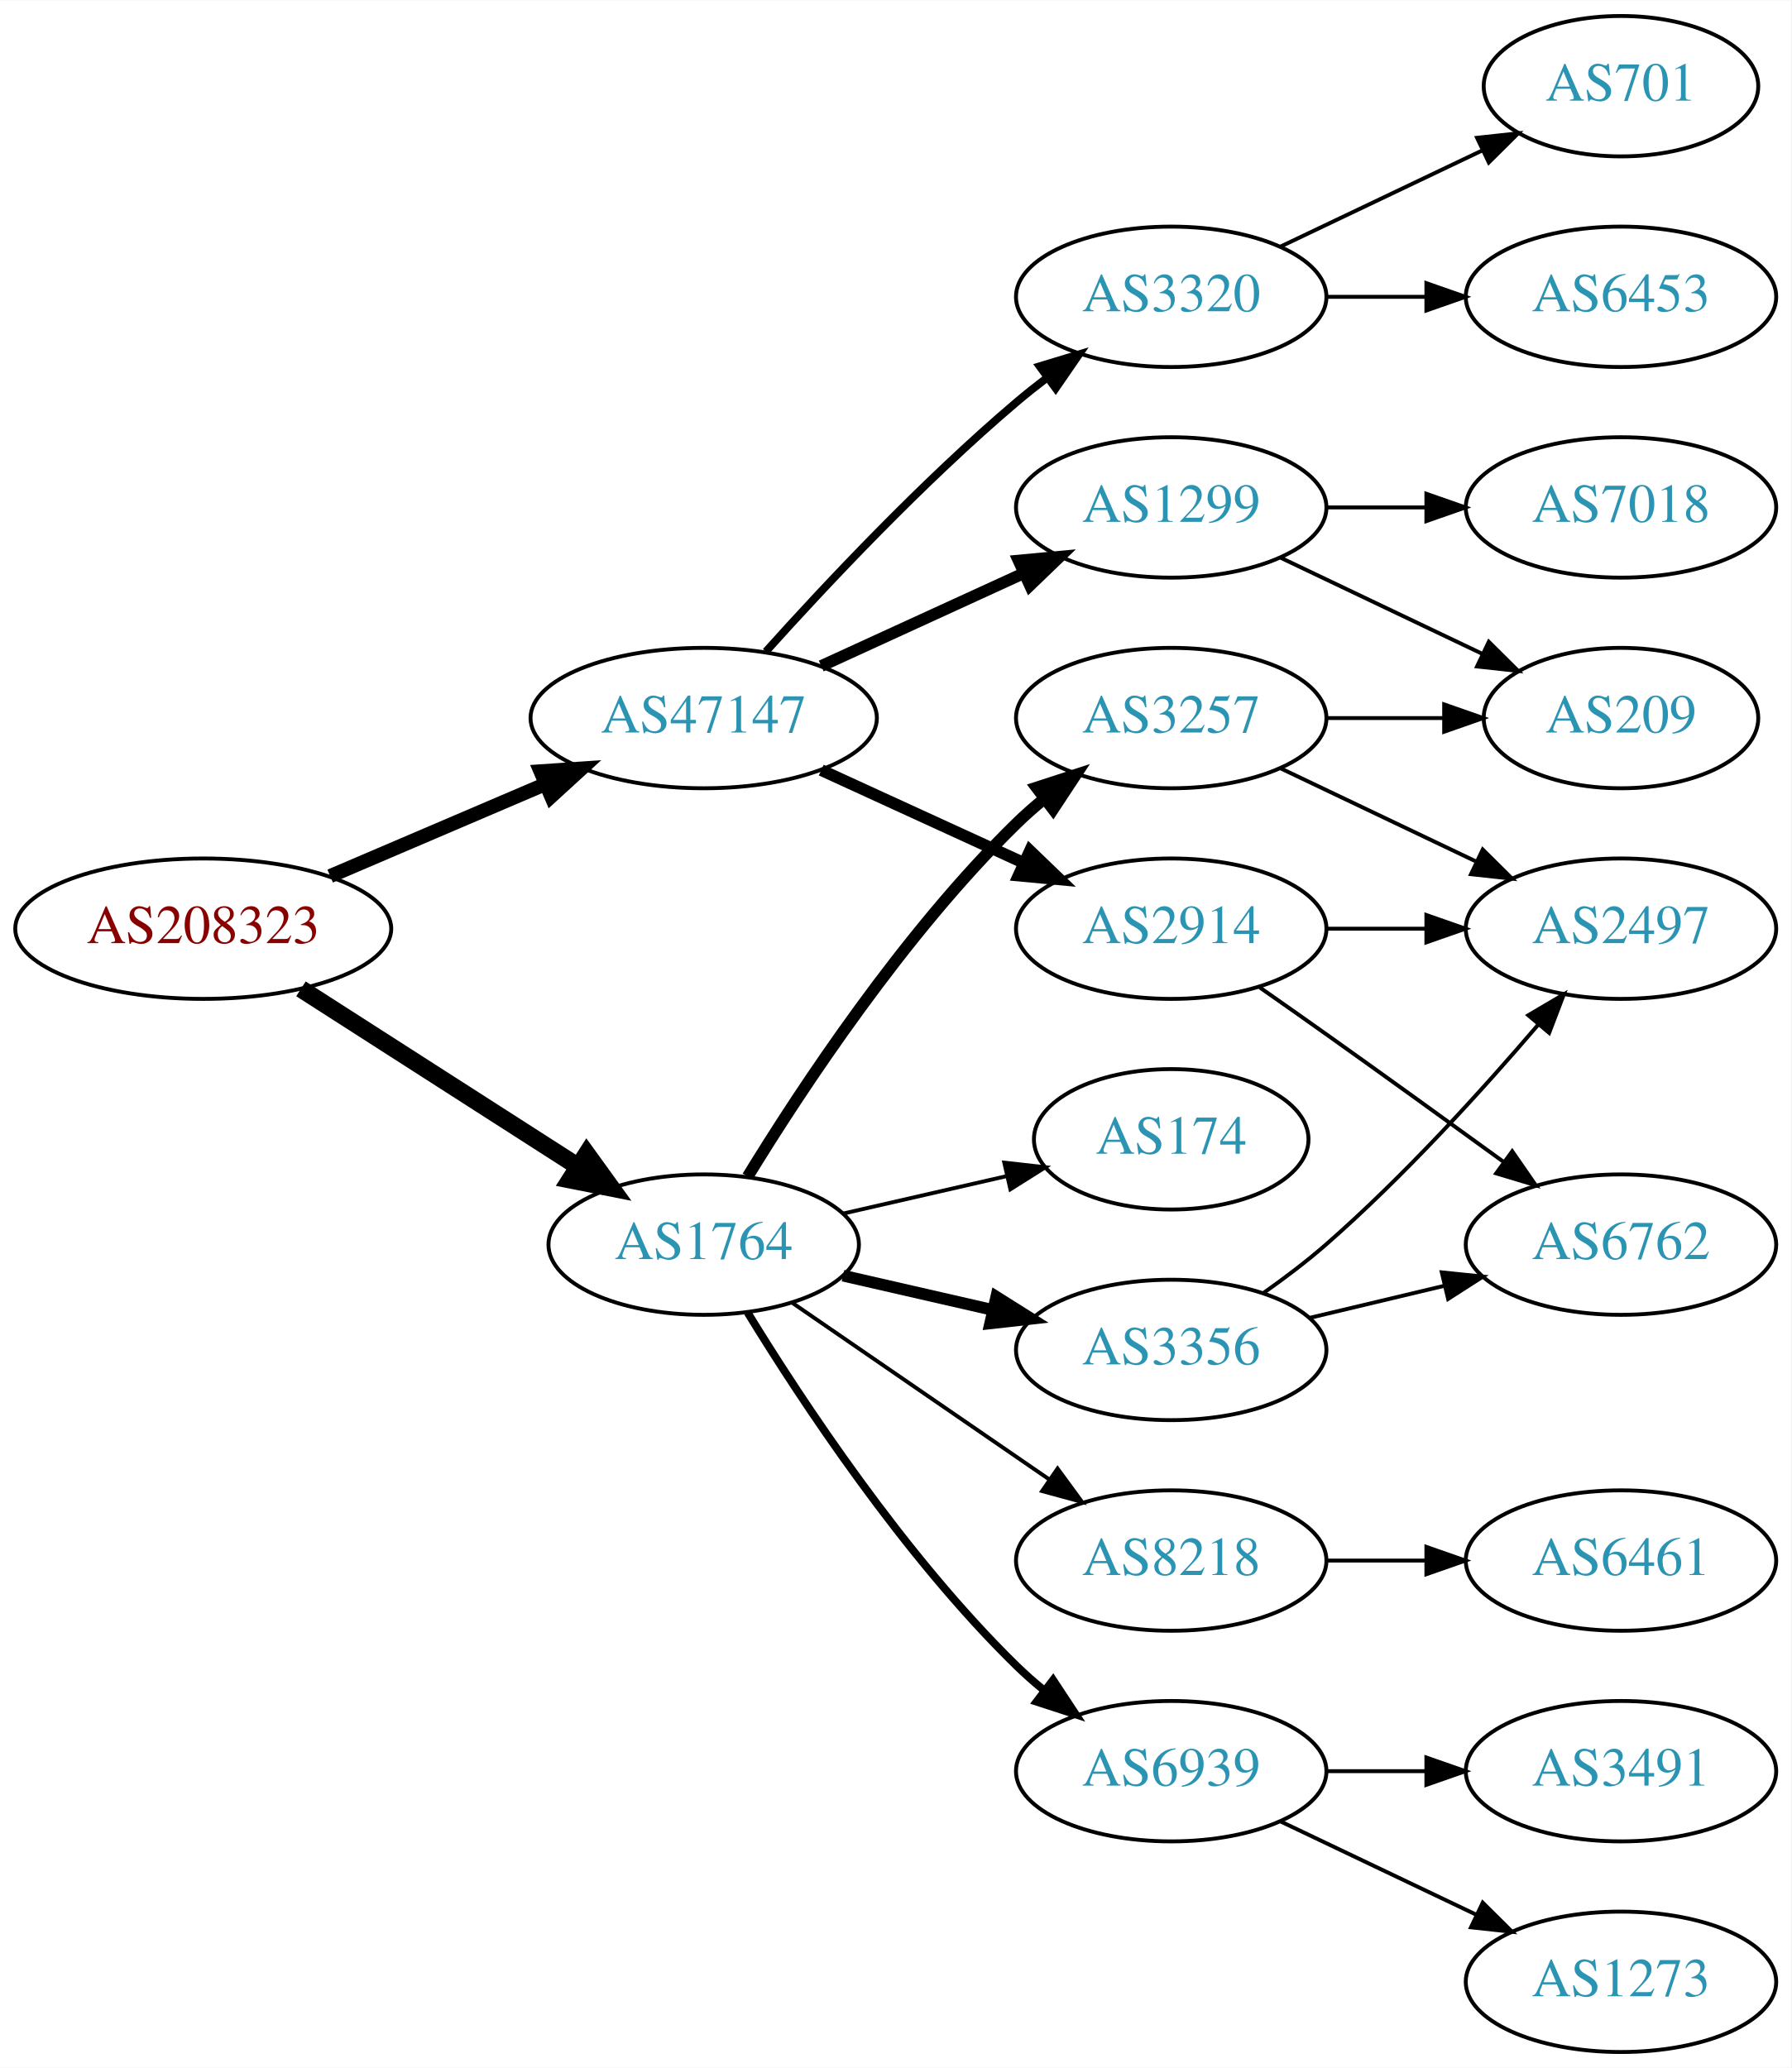
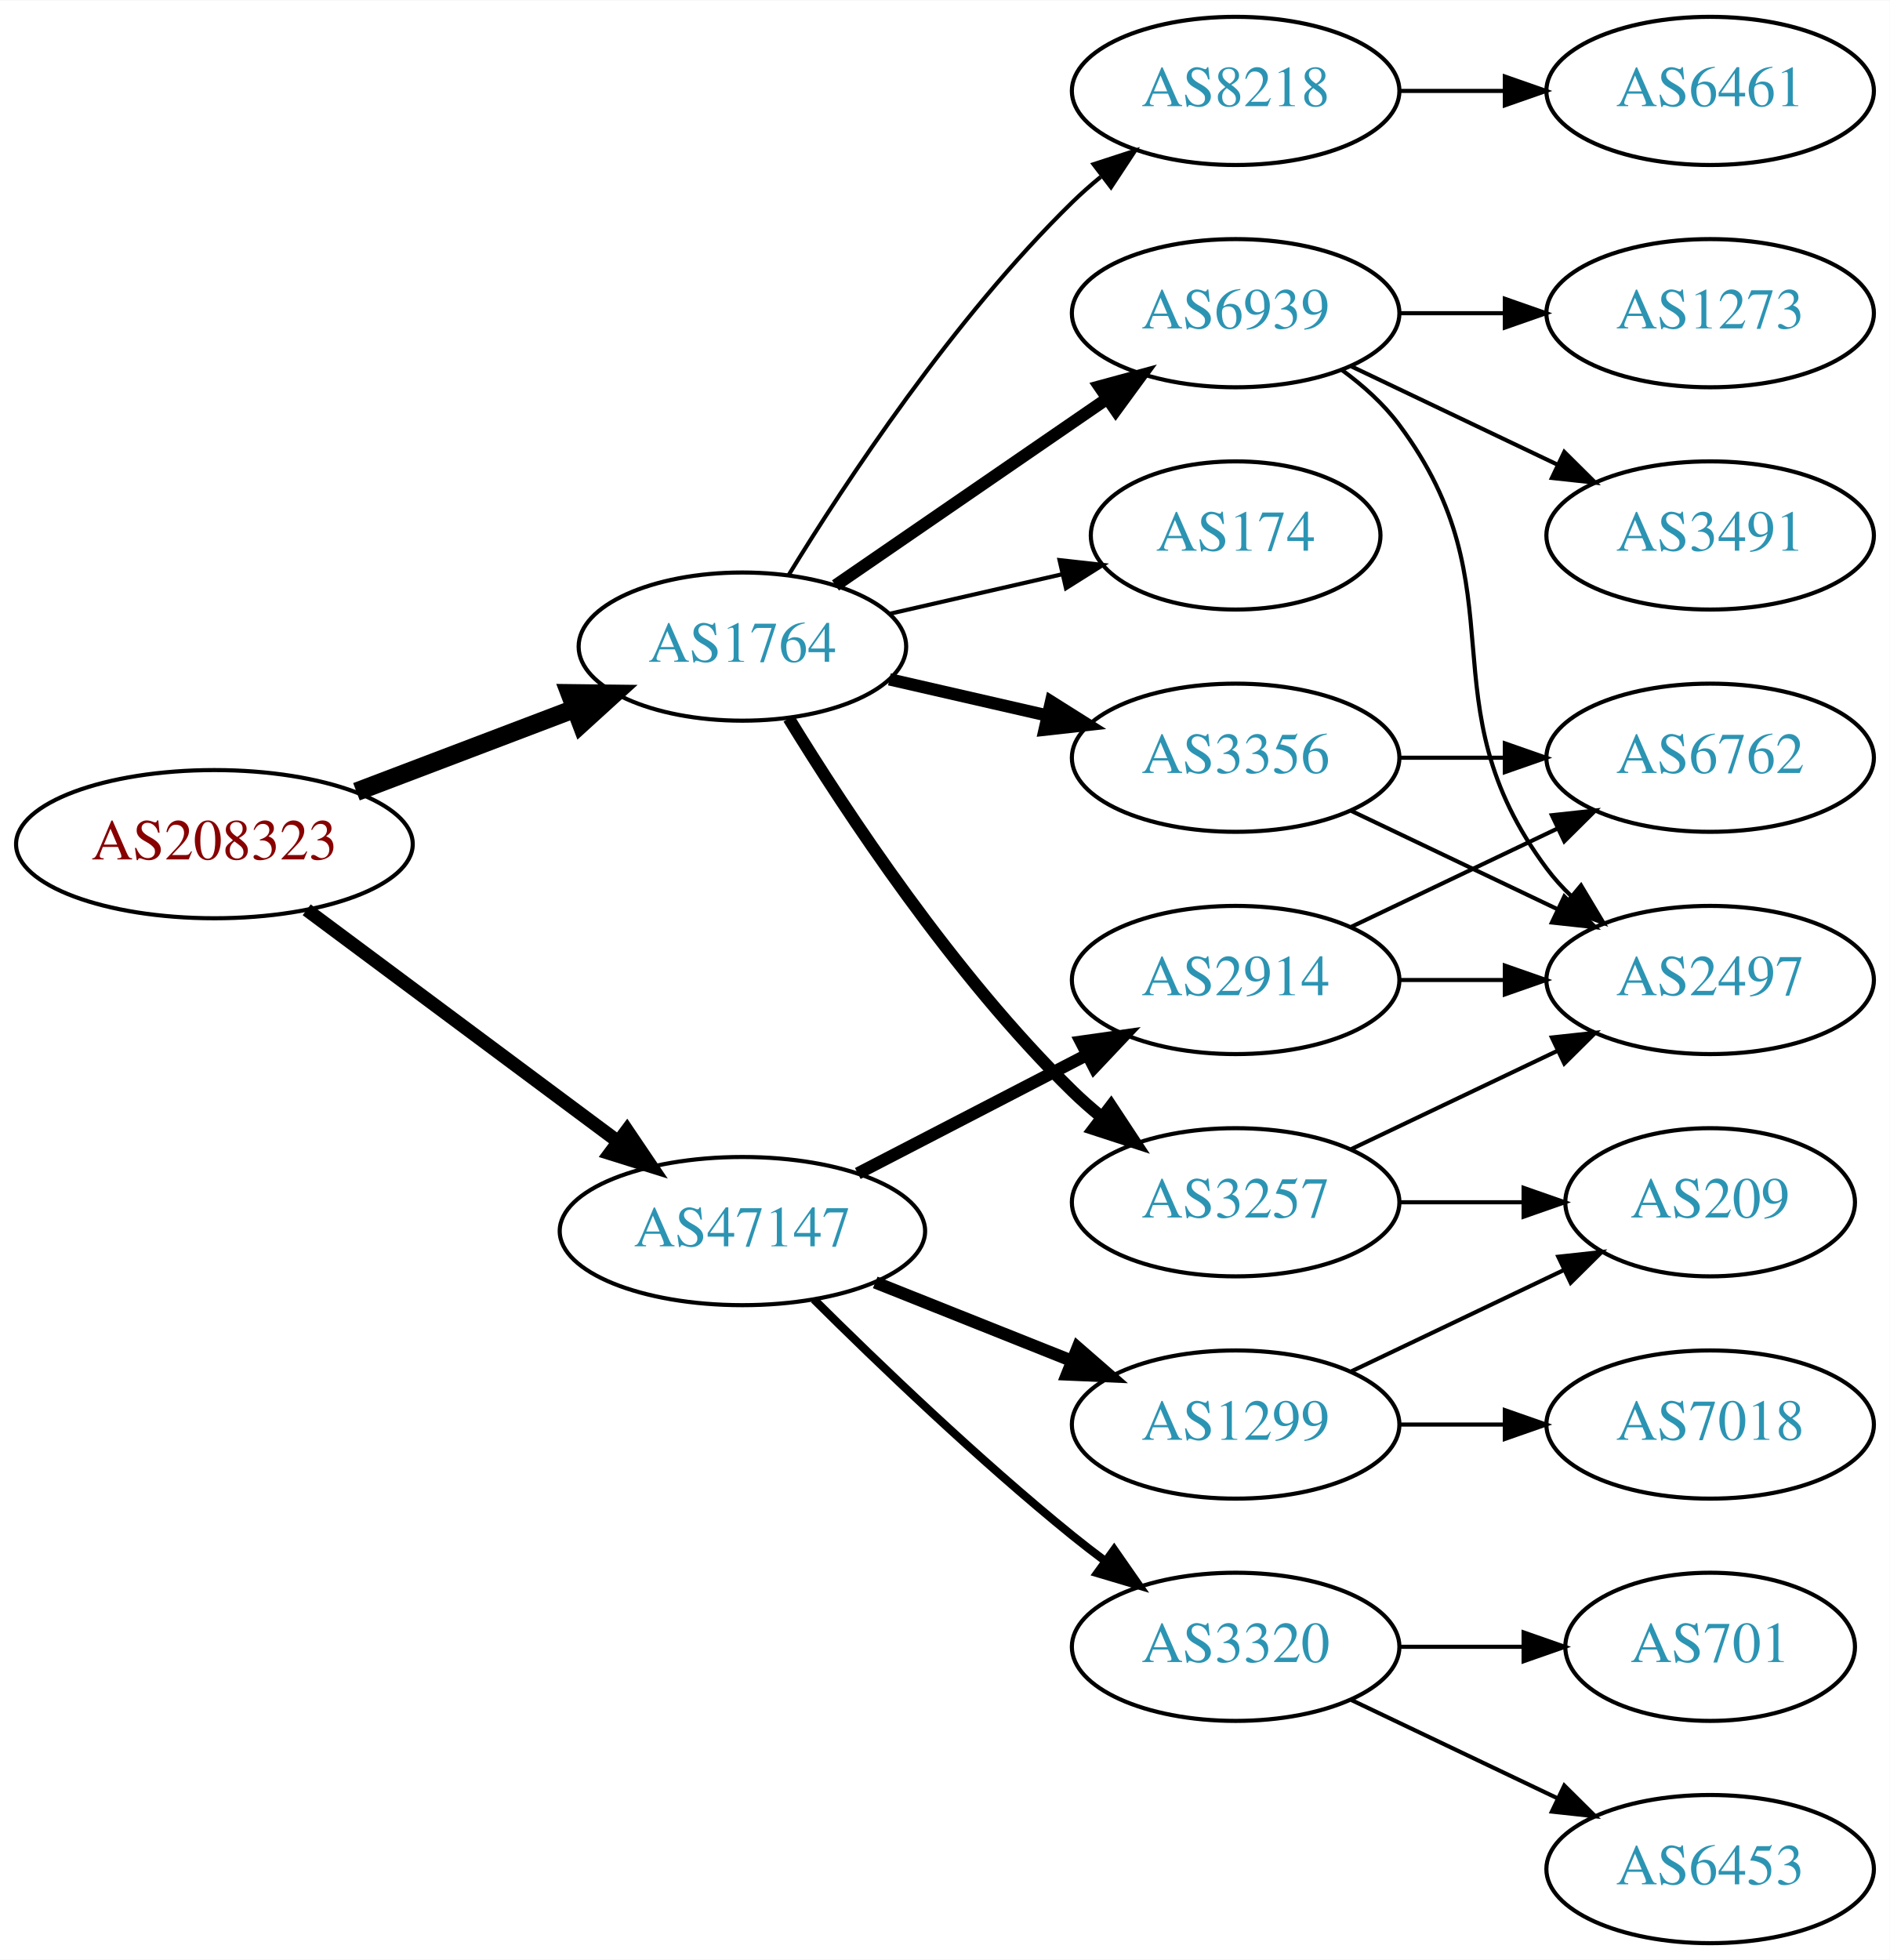
- <svg xmlns="http://www.w3.org/2000/svg" xmlns:xlink="http://www.w3.org/1999/xlink" width="459pt" height="530pt" viewBox="0.00 0.00 459.17 530.00">
-   <g id="graph0" class="graph" transform="scale(1 1) rotate(0) translate(4 526)">
-     <polygon fill="white" stroke="none" points="-4,4 -4,-526 455.17,-526 455.17,4 -4,4" />
+ <svg xmlns="http://www.w3.org/2000/svg" xmlns:xlink="http://www.w3.org/1999/xlink" width="459pt" height="476pt" viewBox="0.00 0.00 459.17 476.00">
+   <g id="graph0" class="graph" transform="scale(1 1) rotate(0) translate(4 472)">
+     <polygon fill="white" stroke="none" points="-4,4 -4,-472 455.17,-472 455.17,4 -4,4" />
    <g id="node1" class="node">
      <g id="a_node1">
        <a xlink:href="/asn/208323" xlink:title="AS208323 ~ ZVR: 1254016365 [AT]">
-           <ellipse fill="#ffffff" stroke="black" cx="48.096" cy="-288" rx="48.192" ry="18" />
-           <text text-anchor="middle" x="48.096" y="-284.3" font-family="Times,serif" font-size="14.00" fill="#880000">AS208323</text>
+           <ellipse fill="#ffffff" stroke="black" cx="48.096" cy="-267" rx="48.192" ry="18" />
+           <text text-anchor="middle" x="48.096" y="-263.3" font-family="Times,serif" font-size="14.00" fill="#880000">AS208323</text>
        </a>
      </g>
    </g>
    <g id="node2" class="node">
      <g id="a_node2">
        <a xlink:href="/asn/1764" xlink:title="AS1764 ~ NEXTLAYER-AS [AT]">
-           <ellipse fill="#ffffff" stroke="black" cx="176.388" cy="-207" rx="39.794" ry="18" />
-           <text text-anchor="middle" x="176.388" y="-203.3" font-family="Times,serif" font-size="14.00" fill="#2c94b3">AS1764</text>
+           <ellipse fill="#ffffff" stroke="black" cx="176.388" cy="-315" rx="39.794" ry="18" />
+           <text text-anchor="middle" x="176.388" y="-311.3" font-family="Times,serif" font-size="14.00" fill="#2c94b3">AS1764</text>
        </a>
      </g>
    </g>
    <g id="edge1" class="edge">
-       <path fill="none" stroke="black" stroke-width="4.5" d="M73.147,-272.574C93.276,-259.664 122.141,-241.151 144.071,-227.085" />
-       <polygon fill="black" stroke="black" stroke-width="4.5" points="146.408,-230.264 152.7,-221.551 142.156,-223.636 146.408,-230.264" />
+       <path fill="none" stroke="black" stroke-width="4.5" d="M82.608,-279.737C98.857,-285.913 118.492,-293.375 135.506,-299.842" />
+       <polygon fill="black" stroke="black" stroke-width="4.5" points="134.43,-303.645 145.176,-303.518 137.228,-296.284 134.43,-303.645" />
    </g>
    <g id="node3" class="node">
      <g id="a_node3">
        <a xlink:href="/asn/47147" xlink:title="AS47147 ~ ANEXIA Internetdienstleistungs GmbH [AT]">
-           <ellipse fill="#ffffff" stroke="black" cx="176.388" cy="-342" rx="44.393" ry="18" />
-           <text text-anchor="middle" x="176.388" y="-338.3" font-family="Times,serif" font-size="14.00" fill="#2c94b3">AS47147</text>
+           <ellipse fill="#ffffff" stroke="black" cx="176.388" cy="-173" rx="44.393" ry="18" />
+           <text text-anchor="middle" x="176.388" y="-169.3" font-family="Times,serif" font-size="14.00" fill="#2c94b3">AS47147</text>
        </a>
      </g>
    </g>
    <g id="edge2" class="edge">
-       <path fill="none" stroke="black" stroke-width="3.6" d="M80.639,-301.487C97.283,-308.604 117.873,-317.408 135.604,-324.989" />
-       <polygon fill="black" stroke="black" stroke-width="3.6" points="134.545,-328.343 145.116,-329.057 137.297,-321.907 134.545,-328.343" />
+       <path fill="none" stroke="black" stroke-width="3.273" d="M70.519,-251.054C91.328,-235.566 123.078,-211.934 146.192,-194.731" />
+       <polygon fill="black" stroke="black" stroke-width="3.273" points="148.348,-197.489 154.28,-188.71 144.169,-191.873 148.348,-197.489" />
    </g>
    <g id="node4" class="node">
      <g id="a_node4">
        <a xlink:href="/asn/3356" xlink:title="AS3356 ~ Level 3 Parent, LLC [US]">
-           <ellipse fill="#ffffff" stroke="black" cx="296.23" cy="-180" rx="39.794" ry="18" />
-           <text text-anchor="middle" x="296.23" y="-176.3" font-family="Times,serif" font-size="14.00" fill="#2c94b3">AS3356</text>
+           <ellipse fill="#ffffff" stroke="black" cx="296.23" cy="-288" rx="39.794" ry="18" />
+           <text text-anchor="middle" x="296.23" y="-284.3" font-family="Times,serif" font-size="14.00" fill="#2c94b3">AS3356</text>
        </a>
      </g>
    </g>
    <g id="edge3" class="edge">
-       <path fill="none" stroke="black" stroke-width="3" d="M212.107,-199.045C224.107,-196.296 237.728,-193.175 250.42,-190.267" />
-       <polygon fill="black" stroke="black" stroke-width="3" points="251.386,-193.636 260.352,-187.991 249.823,-186.813 251.386,-193.636" />
+       <path fill="none" stroke="black" stroke-width="3" d="M212.107,-307.045C224.107,-304.296 237.728,-301.175 250.42,-298.267" />
+       <polygon fill="black" stroke="black" stroke-width="3" points="251.386,-301.636 260.352,-295.991 249.823,-294.813 251.386,-301.636" />
    </g>
    <g id="node5" class="node">
      <g id="a_node5">
-         <a xlink:href="/asn/174" xlink:title="AS174 ~ Cogent Communications [US]">
-           <ellipse fill="#ffffff" stroke="black" cx="296.23" cy="-234" rx="35.194" ry="18" />
-           <text text-anchor="middle" x="296.23" y="-230.3" font-family="Times,serif" font-size="14.00" fill="#2c94b3">AS174</text>
+         <a xlink:href="/asn/6939" xlink:title="AS6939 ~ Hurricane Electric LLC [US]">
+           <ellipse fill="#ffffff" stroke="black" cx="296.23" cy="-396" rx="39.794" ry="18" />
+           <text text-anchor="middle" x="296.23" y="-392.3" font-family="Times,serif" font-size="14.00" fill="#2c94b3">AS6939</text>
        </a>
      </g>
    </g>
    <g id="edge4" class="edge">
-       <path fill="none" stroke="black" d="M212.107,-214.955C225.199,-217.955 240.222,-221.396 253.862,-224.522" />
-       <polygon fill="black" stroke="black" points="253.44,-228.016 263.97,-226.838 255.004,-221.193 253.44,-228.016" />
+       <path fill="none" stroke="black" stroke-width="3" d="M199.002,-329.857C217.49,-342.565 244.304,-360.995 264.934,-375.175" />
+       <polygon fill="black" stroke="black" stroke-width="3" points="263.13,-378.183 273.354,-380.963 267.096,-372.414 263.13,-378.183" />
    </g>
    <g id="node6" class="node">
      <g id="a_node6">
        <a xlink:href="/asn/3257" xlink:title="AS3257 ~ GTT [DE]">
-           <ellipse fill="#ffffff" stroke="black" cx="296.23" cy="-342" rx="39.794" ry="18" />
-           <text text-anchor="middle" x="296.23" y="-338.3" font-family="Times,serif" font-size="14.00" fill="#2c94b3">AS3257</text>
+           <ellipse fill="#ffffff" stroke="black" cx="296.23" cy="-180" rx="39.794" ry="18" />
+           <text text-anchor="middle" x="296.23" y="-176.3" font-family="Times,serif" font-size="14.00" fill="#2c94b3">AS3257</text>
        </a>
      </g>
    </g>
    <g id="edge5" class="edge">
-       <path fill="none" stroke="black" stroke-width="3" d="M187.653,-224.44C201.462,-246.991 227.651,-286.722 256.584,-315 258.724,-317.092 261.041,-319.137 263.441,-321.106" />
-       <polygon fill="black" stroke="black" stroke-width="3" points="261.708,-324.185 271.782,-327.464 265.951,-318.618 261.708,-324.185" />
+       <path fill="none" stroke="black" stroke-width="3" d="M187.653,-297.56C201.462,-275.009 227.651,-235.278 256.584,-207 258.724,-204.908 261.041,-202.863 263.441,-200.894" />
+       <polygon fill="black" stroke="black" stroke-width="3" points="265.951,-203.382 271.782,-194.536 261.708,-197.815 265.951,-203.382" />
    </g>
    <g id="node7" class="node">
      <g id="a_node7">
        <a xlink:href="/asn/8218" xlink:title="AS8218 ~ legacy Neotelecoms [FR]">
-           <ellipse fill="#ffffff" stroke="black" cx="296.23" cy="-126" rx="39.794" ry="18" />
-           <text text-anchor="middle" x="296.23" y="-122.3" font-family="Times,serif" font-size="14.00" fill="#2c94b3">AS8218</text>
+           <ellipse fill="#ffffff" stroke="black" cx="296.23" cy="-450" rx="39.794" ry="18" />
+           <text text-anchor="middle" x="296.23" y="-446.3" font-family="Times,serif" font-size="14.00" fill="#2c94b3">AS8218</text>
        </a>
      </g>
    </g>
    <g id="edge6" class="edge">
-       <path fill="none" stroke="black" d="M199.002,-192.143C217.49,-179.435 244.304,-161.005 264.934,-146.825" />
-       <polygon fill="black" stroke="black" points="267.096,-149.586 273.354,-141.037 263.13,-143.817 267.096,-149.586" />
+       <path fill="none" stroke="black" d="M187.653,-332.44C201.462,-354.991 227.651,-394.722 256.584,-423 258.724,-425.092 261.041,-427.137 263.441,-429.106" />
+       <polygon fill="black" stroke="black" points="261.708,-432.185 271.782,-435.464 265.951,-426.618 261.708,-432.185" />
    </g>
    <g id="node8" class="node">
      <g id="a_node8">
-         <a xlink:href="/asn/6939" xlink:title="AS6939 ~ Hurricane Electric LLC [US]">
-           <ellipse fill="#ffffff" stroke="black" cx="296.23" cy="-72" rx="39.794" ry="18" />
-           <text text-anchor="middle" x="296.23" y="-68.3" font-family="Times,serif" font-size="14.00" fill="#2c94b3">AS6939</text>
+         <a xlink:href="/asn/174" xlink:title="AS174 ~ Cogent Communications [US]">
+           <ellipse fill="#ffffff" stroke="black" cx="296.23" cy="-342" rx="35.194" ry="18" />
+           <text text-anchor="middle" x="296.23" y="-338.3" font-family="Times,serif" font-size="14.00" fill="#2c94b3">AS174</text>
        </a>
      </g>
    </g>
    <g id="edge7" class="edge">
-       <path fill="none" stroke="black" stroke-width="2" d="M187.653,-189.56C201.462,-167.009 227.651,-127.278 256.584,-99 258.724,-96.908 261.041,-94.863 263.441,-92.894" />
-       <polygon fill="black" stroke="black" stroke-width="2" points="265.951,-95.382 271.782,-86.536 261.708,-89.815 265.951,-95.382" />
+       <path fill="none" stroke="black" d="M212.107,-322.955C225.199,-325.955 240.222,-329.396 253.862,-332.522" />
+       <polygon fill="black" stroke="black" points="253.44,-336.016 263.97,-334.838 255.004,-329.193 253.44,-336.016" />
    </g>
    <g id="node15" class="node">
      <g id="a_node15">
        <a xlink:href="/asn/2914" xlink:title="AS2914 ~ NTT America, Inc. [US]">
-           <ellipse fill="#ffffff" stroke="black" cx="296.23" cy="-288" rx="39.794" ry="18" />
-           <text text-anchor="middle" x="296.23" y="-284.3" font-family="Times,serif" font-size="14.00" fill="#2c94b3">AS2914</text>
-         </a>
-       </g>
-     </g>
-     <g id="edge15" class="edge">
-       <path fill="none" stroke="black" stroke-width="3" d="M206.517,-328.652C222.128,-321.498 241.526,-312.609 258.198,-304.97" />
-       <polygon fill="black" stroke="black" stroke-width="3" points="260.017,-307.986 267.65,-300.638 257.101,-301.622 260.017,-307.986" />
+           <ellipse fill="#ffffff" stroke="black" cx="296.23" cy="-234" rx="39.794" ry="18" />
+           <text text-anchor="middle" x="296.23" y="-230.3" font-family="Times,serif" font-size="14.00" fill="#2c94b3">AS2914</text>
+         </a>
+       </g>
+     </g>
+     <g id="edge16" class="edge">
+       <path fill="none" stroke="black" stroke-width="3" d="M204.423,-186.995C220.972,-195.561 242.324,-206.614 260.165,-215.849" />
+       <polygon fill="black" stroke="black" stroke-width="3" points="258.641,-219.001 269.131,-220.49 261.859,-212.785 258.641,-219.001" />
    </g>
    <g id="node16" class="node">
      <g id="a_node16">
        <a xlink:href="/asn/1299" xlink:title="AS1299 ~ Telia Carrier [EU]">
-           <ellipse fill="#ffffff" stroke="black" cx="296.23" cy="-396" rx="39.794" ry="18" />
-           <text text-anchor="middle" x="296.23" y="-392.3" font-family="Times,serif" font-size="14.00" fill="#2c94b3">AS1299</text>
-         </a>
-       </g>
-     </g>
-     <g id="edge16" class="edge">
-       <path fill="none" stroke="black" stroke-width="3" d="M206.517,-355.348C222.128,-362.502 241.526,-371.391 258.198,-379.03" />
-       <polygon fill="black" stroke="black" stroke-width="3" points="257.101,-382.378 267.65,-383.362 260.017,-376.014 257.101,-382.378" />
+           <ellipse fill="#ffffff" stroke="black" cx="296.23" cy="-126" rx="39.794" ry="18" />
+           <text text-anchor="middle" x="296.23" y="-122.3" font-family="Times,serif" font-size="14.00" fill="#2c94b3">AS1299</text>
+         </a>
+       </g>
+     </g>
+     <g id="edge17" class="edge">
+       <path fill="none" stroke="black" stroke-width="3" d="M208.658,-160.528C223.339,-154.673 240.983,-147.636 256.501,-141.447" />
+       <polygon fill="black" stroke="black" stroke-width="3" points="257.851,-144.677 265.842,-137.721 255.257,-138.175 257.851,-144.677" />
    </g>
    <g id="node17" class="node">
      <g id="a_node17">
        <a xlink:href="/asn/3320" xlink:title="AS3320 ~ DTAG [DE]">
-           <ellipse fill="#ffffff" stroke="black" cx="296.23" cy="-450" rx="39.794" ry="18" />
-           <text text-anchor="middle" x="296.23" y="-446.3" font-family="Times,serif" font-size="14.00" fill="#2c94b3">AS3320</text>
-         </a>
-       </g>
-     </g>
-     <g id="edge17" class="edge">
-       <path fill="none" stroke="black" stroke-width="2" d="M192.32,-359.044C207.646,-376.097 232.582,-402.65 256.584,-423 259.081,-425.117 261.741,-427.232 264.453,-429.293" />
-       <polygon fill="black" stroke="black" stroke-width="2" points="262.489,-432.194 272.629,-435.266 266.619,-426.541 262.489,-432.194" />
+           <ellipse fill="#ffffff" stroke="black" cx="296.23" cy="-72" rx="39.794" ry="18" />
+           <text text-anchor="middle" x="296.23" y="-68.3" font-family="Times,serif" font-size="14.00" fill="#2c94b3">AS3320</text>
+         </a>
+       </g>
+     </g>
+     <g id="edge18" class="edge">
+       <path fill="none" stroke="black" stroke-width="2" d="M193.756,-156.403C209.352,-140.911 233.77,-117.473 256.584,-99 259.128,-96.94 261.821,-94.864 264.553,-92.828" />
+       <polygon fill="black" stroke="black" stroke-width="2" points="266.708,-95.59 272.763,-86.895 262.608,-89.916 266.708,-95.59" />
    </g>
    <g id="node9" class="node">
      <g id="a_node9">
        <a xlink:href="/asn/2497" xlink:title="AS2497 ~ Internet Initiative Japan Inc. [JP]">
-           <ellipse fill="#ffffff" stroke="black" cx="411.523" cy="-288" rx="39.794" ry="18" />
-           <text text-anchor="middle" x="411.523" y="-284.3" font-family="Times,serif" font-size="14.00" fill="#2c94b3">AS2497</text>
+           <ellipse fill="#ffffff" stroke="black" cx="411.523" cy="-234" rx="39.794" ry="18" />
+           <text text-anchor="middle" x="411.523" y="-230.3" font-family="Times,serif" font-size="14.00" fill="#2c94b3">AS2497</text>
        </a>
      </g>
    </g>
    <g id="edge8" class="edge">
-       <path fill="none" stroke="black" d="M319.921,-194.63C325.322,-198.44 330.945,-202.692 335.877,-207 355.803,-224.407 375.995,-246.658 390.345,-263.433" />
-       <polygon fill="black" stroke="black" points="387.766,-265.804 396.893,-271.183 393.112,-261.286 387.766,-265.804" />
+       <path fill="none" stroke="black" d="M324.367,-275.066C339.361,-267.919 358.182,-258.948 374.405,-251.215" />
+       <polygon fill="black" stroke="black" points="376.087,-254.291 383.608,-246.829 373.075,-247.972 376.087,-254.291" />
    </g>
    <g id="node10" class="node">
      <g id="a_node10">
        <a xlink:href="/asn/6762" xlink:title="AS6762 ~ TELECOM ITALIA SPARKLE S.p.A. [IT]">
-           <ellipse fill="#ffffff" stroke="black" cx="411.523" cy="-207" rx="39.794" ry="18" />
-           <text text-anchor="middle" x="411.523" y="-203.3" font-family="Times,serif" font-size="14.00" fill="#2c94b3">AS6762</text>
+           <ellipse fill="#ffffff" stroke="black" cx="411.523" cy="-288" rx="39.794" ry="18" />
+           <text text-anchor="middle" x="411.523" y="-284.3" font-family="Times,serif" font-size="14.00" fill="#2c94b3">AS6762</text>
        </a>
      </g>
    </g>
    <g id="edge9" class="edge">
-       <path fill="none" stroke="black" d="M331.837,-188.248C342.709,-190.838 354.863,-193.735 366.305,-196.462" />
-       <polygon fill="black" stroke="black" points="365.589,-199.889 376.128,-198.803 367.212,-193.08 365.589,-199.889" />
+       <path fill="none" stroke="black" d="M335.902,-288C344.105,-288 352.869,-288 361.401,-288" />
+       <polygon fill="black" stroke="black" points="361.641,-291.5 371.641,-288 361.641,-284.5 361.641,-291.5" />
    </g>
    <g id="edge11" class="edge">
-       <path fill="none" stroke="black" d="M324.367,-329.066C339.361,-321.919 358.182,-312.948 374.405,-305.215" />
-       <polygon fill="black" stroke="black" points="376.087,-308.291 383.608,-300.829 373.075,-301.972 376.087,-308.291" />
+       <path fill="none" stroke="black" d="M322.161,-382.118C327.237,-378.389 332.155,-373.984 335.877,-369 366.148,-328.458 341.605,-301.542 371.877,-261 373.621,-258.664 375.628,-256.455 377.792,-254.383" />
+       <polygon fill="black" stroke="black" points="380.151,-256.973 385.592,-247.882 375.67,-251.595 380.151,-256.973" />
    </g>
    <g id="node11" class="node">
      <g id="a_node11">
-         <a xlink:href="/asn/209" xlink:title="AS209 ~ CenturyLink Communications, LLC [US]">
-           <ellipse fill="#ffffff" stroke="black" cx="411.523" cy="-342" rx="35.194" ry="18" />
-           <text text-anchor="middle" x="411.523" y="-338.3" font-family="Times,serif" font-size="14.00" fill="#2c94b3">AS209</text>
+         <a xlink:href="/asn/3491" xlink:title="AS3491 ~ PCCW Global, Inc. [US]">
+           <ellipse fill="#ffffff" stroke="black" cx="411.523" cy="-342" rx="39.794" ry="18" />
+           <text text-anchor="middle" x="411.523" y="-338.3" font-family="Times,serif" font-size="14.00" fill="#2c94b3">AS3491</text>
        </a>
      </g>
    </g>
    <g id="edge10" class="edge">
-       <path fill="none" stroke="black" d="M335.902,-342C345.608,-342 356.098,-342 366.061,-342" />
-       <polygon fill="black" stroke="black" points="366.198,-345.5 376.198,-342 366.198,-338.5 366.198,-345.5" />
+       <path fill="none" stroke="black" d="M324.367,-383.066C339.361,-375.919 358.182,-366.948 374.405,-359.215" />
+       <polygon fill="black" stroke="black" points="376.087,-362.291 383.608,-354.829 373.075,-355.972 376.087,-362.291" />
    </g>
    <g id="node12" class="node">
      <g id="a_node12">
-         <a xlink:href="/asn/6461" xlink:title="AS6461 ~ Zayo Bandwidth [US]">
-           <ellipse fill="#ffffff" stroke="black" cx="411.523" cy="-126" rx="39.794" ry="18" />
-           <text text-anchor="middle" x="411.523" y="-122.3" font-family="Times,serif" font-size="14.00" fill="#2c94b3">AS6461</text>
+         <a xlink:href="/asn/1273" xlink:title="AS1273 ~ Vodafone Group PLC [EU]">
+           <ellipse fill="#ffffff" stroke="black" cx="411.523" cy="-396" rx="39.794" ry="18" />
+           <text text-anchor="middle" x="411.523" y="-392.3" font-family="Times,serif" font-size="14.00" fill="#2c94b3">AS1273</text>
        </a>
      </g>
    </g>
    <g id="edge12" class="edge">
-       <path fill="none" stroke="black" d="M335.902,-126C344.105,-126 352.869,-126 361.401,-126" />
-       <polygon fill="black" stroke="black" points="361.641,-129.5 371.641,-126 361.641,-122.5 361.641,-129.5" />
+       <path fill="none" stroke="black" d="M335.902,-396C344.105,-396 352.869,-396 361.401,-396" />
+       <polygon fill="black" stroke="black" points="361.641,-399.5 371.641,-396 361.641,-392.5 361.641,-399.5" />
+     </g>
+     <g id="edge14" class="edge">
+       <path fill="none" stroke="black" d="M324.367,-192.934C339.361,-200.081 358.182,-209.052 374.405,-216.785" />
+       <polygon fill="black" stroke="black" points="373.075,-220.028 383.608,-221.171 376.087,-213.709 373.075,-220.028" />
    </g>
    <g id="node13" class="node">
      <g id="a_node13">
-         <a xlink:href="/asn/1273" xlink:title="AS1273 ~ Vodafone Group PLC [EU]">
-           <ellipse fill="#ffffff" stroke="black" cx="411.523" cy="-18" rx="39.794" ry="18" />
-           <text text-anchor="middle" x="411.523" y="-14.3" font-family="Times,serif" font-size="14.00" fill="#2c94b3">AS1273</text>
+         <a xlink:href="/asn/209" xlink:title="AS209 ~ CenturyLink Communications, LLC [US]">
+           <ellipse fill="#ffffff" stroke="black" cx="411.523" cy="-180" rx="35.194" ry="18" />
+           <text text-anchor="middle" x="411.523" y="-176.3" font-family="Times,serif" font-size="14.00" fill="#2c94b3">AS209</text>
        </a>
      </g>
    </g>
    <g id="edge13" class="edge">
-       <path fill="none" stroke="black" d="M324.367,-59.066C339.361,-51.919 358.182,-42.948 374.405,-35.215" />
-       <polygon fill="black" stroke="black" points="376.087,-38.291 383.608,-30.829 373.075,-31.972 376.087,-38.291" />
+       <path fill="none" stroke="black" d="M335.902,-180C345.608,-180 356.098,-180 366.061,-180" />
+       <polygon fill="black" stroke="black" points="366.198,-183.5 376.198,-180 366.198,-176.5 366.198,-183.5" />
    </g>
    <g id="node14" class="node">
      <g id="a_node14">
-         <a xlink:href="/asn/3491" xlink:title="AS3491 ~ PCCW Global, Inc. [US]">
-           <ellipse fill="#ffffff" stroke="black" cx="411.523" cy="-72" rx="39.794" ry="18" />
-           <text text-anchor="middle" x="411.523" y="-68.3" font-family="Times,serif" font-size="14.00" fill="#2c94b3">AS3491</text>
-         </a>
-       </g>
-     </g>
-     <g id="edge14" class="edge">
-       <path fill="none" stroke="black" d="M335.902,-72C344.105,-72 352.869,-72 361.401,-72" />
-       <polygon fill="black" stroke="black" points="361.641,-75.5 371.641,-72 361.641,-68.5 361.641,-75.5" />
-     </g>
-     <g id="edge18" class="edge">
-       <path fill="none" stroke="black" d="M335.902,-288C344.105,-288 352.869,-288 361.401,-288" />
-       <polygon fill="black" stroke="black" points="361.641,-291.5 371.641,-288 361.641,-284.5 361.641,-291.5" />
+         <a xlink:href="/asn/6461" xlink:title="AS6461 ~ Zayo Bandwidth [US]">
+           <ellipse fill="#ffffff" stroke="black" cx="411.523" cy="-450" rx="39.794" ry="18" />
+           <text text-anchor="middle" x="411.523" y="-446.3" font-family="Times,serif" font-size="14.00" fill="#2c94b3">AS6461</text>
+         </a>
+       </g>
+     </g>
+     <g id="edge15" class="edge">
+       <path fill="none" stroke="black" d="M335.902,-450C344.105,-450 352.869,-450 361.401,-450" />
+       <polygon fill="black" stroke="black" points="361.641,-453.5 371.641,-450 361.641,-446.5 361.641,-453.5" />
+     </g>
+     <g id="edge20" class="edge">
+       <path fill="none" stroke="black" d="M335.902,-234C344.105,-234 352.869,-234 361.401,-234" />
+       <polygon fill="black" stroke="black" points="361.641,-237.5 371.641,-234 361.641,-230.5 361.641,-237.5" />
    </g>
    <g id="edge19" class="edge">
-       <path fill="none" stroke="black" d="M318.94,-272.926C324.476,-269.057 330.407,-264.889 335.877,-261 350.99,-250.255 367.725,-238.167 381.512,-228.156" />
-       <polygon fill="black" stroke="black" points="383.644,-230.933 389.675,-222.222 379.528,-225.271 383.644,-230.933" />
+       <path fill="none" stroke="black" d="M324.367,-246.934C339.361,-254.081 358.182,-263.052 374.405,-270.785" />
+       <polygon fill="black" stroke="black" points="373.075,-274.028 383.608,-275.171 376.087,-267.709 373.075,-274.028" />
    </g>
    <g id="edge21" class="edge">
-       <path fill="none" stroke="black" d="M324.367,-383.066C339.798,-375.71 359.284,-366.423 375.819,-358.541" />
-       <polygon fill="black" stroke="black" points="377.64,-361.551 385.161,-354.089 374.628,-355.232 377.64,-361.551" />
+       <path fill="none" stroke="black" d="M324.367,-138.934C339.798,-146.29 359.284,-155.577 375.819,-163.459" />
+       <polygon fill="black" stroke="black" points="374.628,-166.768 385.161,-167.911 377.64,-160.449 374.628,-166.768" />
    </g>
    <g id="node18" class="node">
      <g id="a_node18">
        <a xlink:href="/asn/7018" xlink:title="AS7018 ~ AT&amp;T Services, Inc. [US]">
-           <ellipse fill="#ffffff" stroke="black" cx="411.523" cy="-396" rx="39.794" ry="18" />
-           <text text-anchor="middle" x="411.523" y="-392.3" font-family="Times,serif" font-size="14.00" fill="#2c94b3">AS7018</text>
-         </a>
-       </g>
-     </g>
-     <g id="edge20" class="edge">
-       <path fill="none" stroke="black" d="M335.902,-396C344.105,-396 352.869,-396 361.401,-396" />
-       <polygon fill="black" stroke="black" points="361.641,-399.5 371.641,-396 361.641,-392.5 361.641,-399.5" />
+           <ellipse fill="#ffffff" stroke="black" cx="411.523" cy="-126" rx="39.794" ry="18" />
+           <text text-anchor="middle" x="411.523" y="-122.3" font-family="Times,serif" font-size="14.00" fill="#2c94b3">AS7018</text>
+         </a>
+       </g>
+     </g>
+     <g id="edge22" class="edge">
+       <path fill="none" stroke="black" d="M335.902,-126C344.105,-126 352.869,-126 361.401,-126" />
+       <polygon fill="black" stroke="black" points="361.641,-129.5 371.641,-126 361.641,-122.5 361.641,-129.5" />
    </g>
    <g id="node19" class="node">
      <g id="a_node19">
-         <a xlink:href="/asn/6453" xlink:title="AS6453 ~ TATA COMMUNICATIONS (AMERICA) INC [US]">
-           <ellipse fill="#ffffff" stroke="black" cx="411.523" cy="-450" rx="39.794" ry="18" />
-           <text text-anchor="middle" x="411.523" y="-446.3" font-family="Times,serif" font-size="14.00" fill="#2c94b3">AS6453</text>
-         </a>
-       </g>
-     </g>
-     <g id="edge22" class="edge">
-       <path fill="none" stroke="black" d="M335.902,-450C344.105,-450 352.869,-450 361.401,-450" />
-       <polygon fill="black" stroke="black" points="361.641,-453.5 371.641,-450 361.641,-446.5 361.641,-453.5" />
+         <a xlink:href="/asn/701" xlink:title="AS701 ~ UUNET [US]">
+           <ellipse fill="#ffffff" stroke="black" cx="411.523" cy="-72" rx="35.194" ry="18" />
+           <text text-anchor="middle" x="411.523" y="-68.3" font-family="Times,serif" font-size="14.00" fill="#2c94b3">AS701</text>
+         </a>
+       </g>
+     </g>
+     <g id="edge23" class="edge">
+       <path fill="none" stroke="black" d="M335.902,-72C345.608,-72 356.098,-72 366.061,-72" />
+       <polygon fill="black" stroke="black" points="366.198,-75.5 376.198,-72 366.198,-68.5 366.198,-75.5" />
    </g>
    <g id="node20" class="node">
      <g id="a_node20">
-         <a xlink:href="/asn/701" xlink:title="AS701 ~ UUNET [US]">
-           <ellipse fill="#ffffff" stroke="black" cx="411.523" cy="-504" rx="35.194" ry="18" />
-           <text text-anchor="middle" x="411.523" y="-500.3" font-family="Times,serif" font-size="14.00" fill="#2c94b3">AS701</text>
-         </a>
-       </g>
-     </g>
-     <g id="edge23" class="edge">
-       <path fill="none" stroke="black" d="M324.367,-462.934C339.798,-470.29 359.284,-479.577 375.819,-487.459" />
-       <polygon fill="black" stroke="black" points="374.628,-490.768 385.161,-491.911 377.64,-484.449 374.628,-490.768" />
+         <a xlink:href="/asn/6453" xlink:title="AS6453 ~ TATA COMMUNICATIONS (AMERICA) INC [US]">
+           <ellipse fill="#ffffff" stroke="black" cx="411.523" cy="-18" rx="39.794" ry="18" />
+           <text text-anchor="middle" x="411.523" y="-14.3" font-family="Times,serif" font-size="14.00" fill="#2c94b3">AS6453</text>
+         </a>
+       </g>
+     </g>
+     <g id="edge24" class="edge">
+       <path fill="none" stroke="black" d="M324.367,-59.066C339.361,-51.919 358.182,-42.948 374.405,-35.215" />
+       <polygon fill="black" stroke="black" points="376.087,-38.291 383.608,-30.829 373.075,-31.972 376.087,-38.291" />
    </g>
  </g>
</svg>
